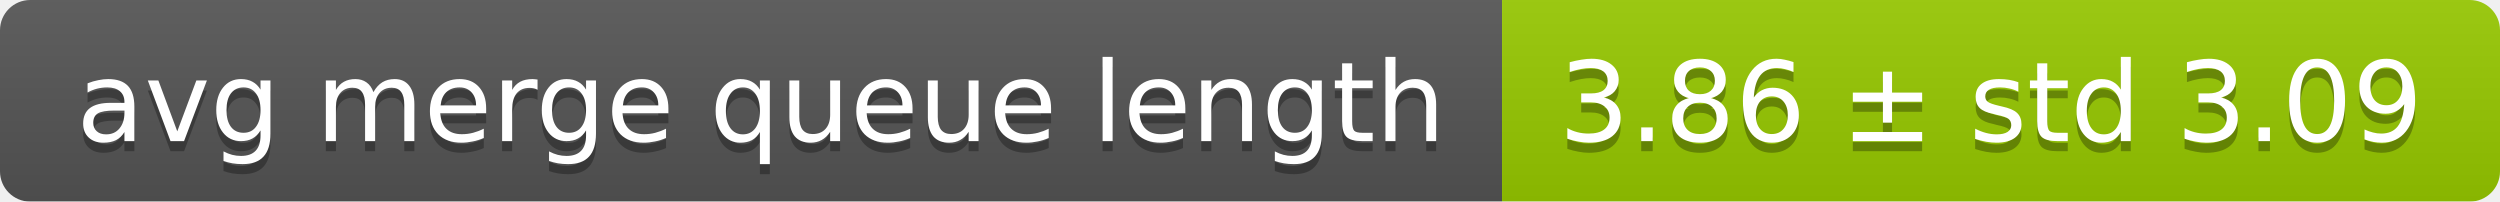
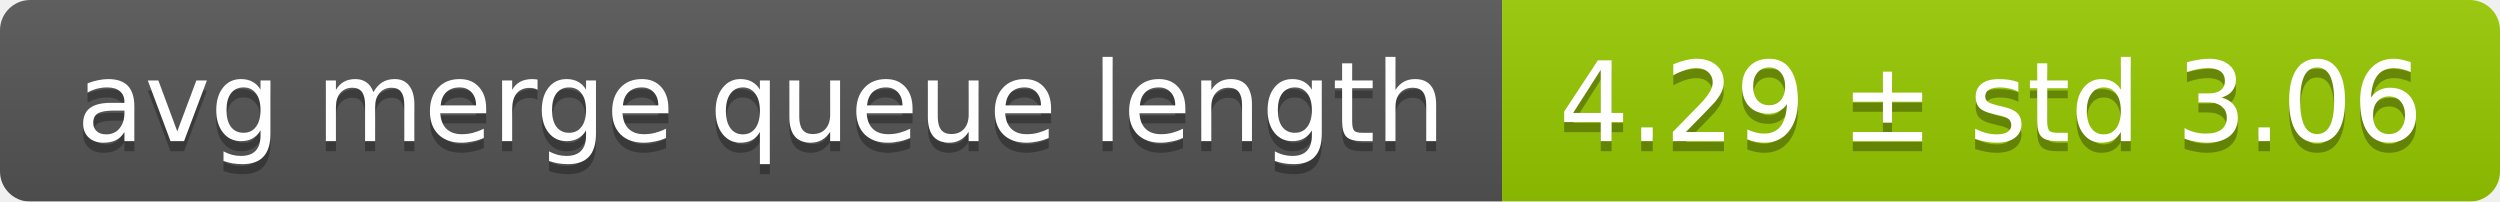
<svg xmlns="http://www.w3.org/2000/svg" width="248" height="20">
  <linearGradient id="smooth" x2="0" y2="100%">
    <stop offset="0" stop-color="#bbb" stop-opacity=".1" />
    <stop offset="1" stop-opacity=".1" />
  </linearGradient>
  <mask id="round">
    <rect width="248" height="20" rx="3" fill="#fff" />
  </mask>
  <g mask="url(#round)">
    <rect width="149" height="20" fill="#555" />
    <rect x="149" width="99" height="20" fill="#97ca00" />
    <rect width="248" height="20" fill="url(#smooth)" />
  </g>
  <g fill="#fff" text-anchor="middle" font-family="DejaVu Sans,Verdana,Geneva,sans-serif" font-size="11">
    <text x="75.5" y="15" fill="#010101" fill-opacity=".3">avg merge queue length</text>
    <text x="75.5" y="14">avg merge queue length</text>
-     <text x="197.5" y="15" fill="#010101" fill-opacity=".3">3.86 ± std 3.09</text>
-     <text x="197.5" y="14">3.86 ± std 3.09</text>
+     <text x="197.5" y="15" fill="#010101" fill-opacity=".3">4.29 ± std 3.06</text>
+     <text x="197.5" y="14">4.29 ± std 3.06</text>
  </g>
</svg>
